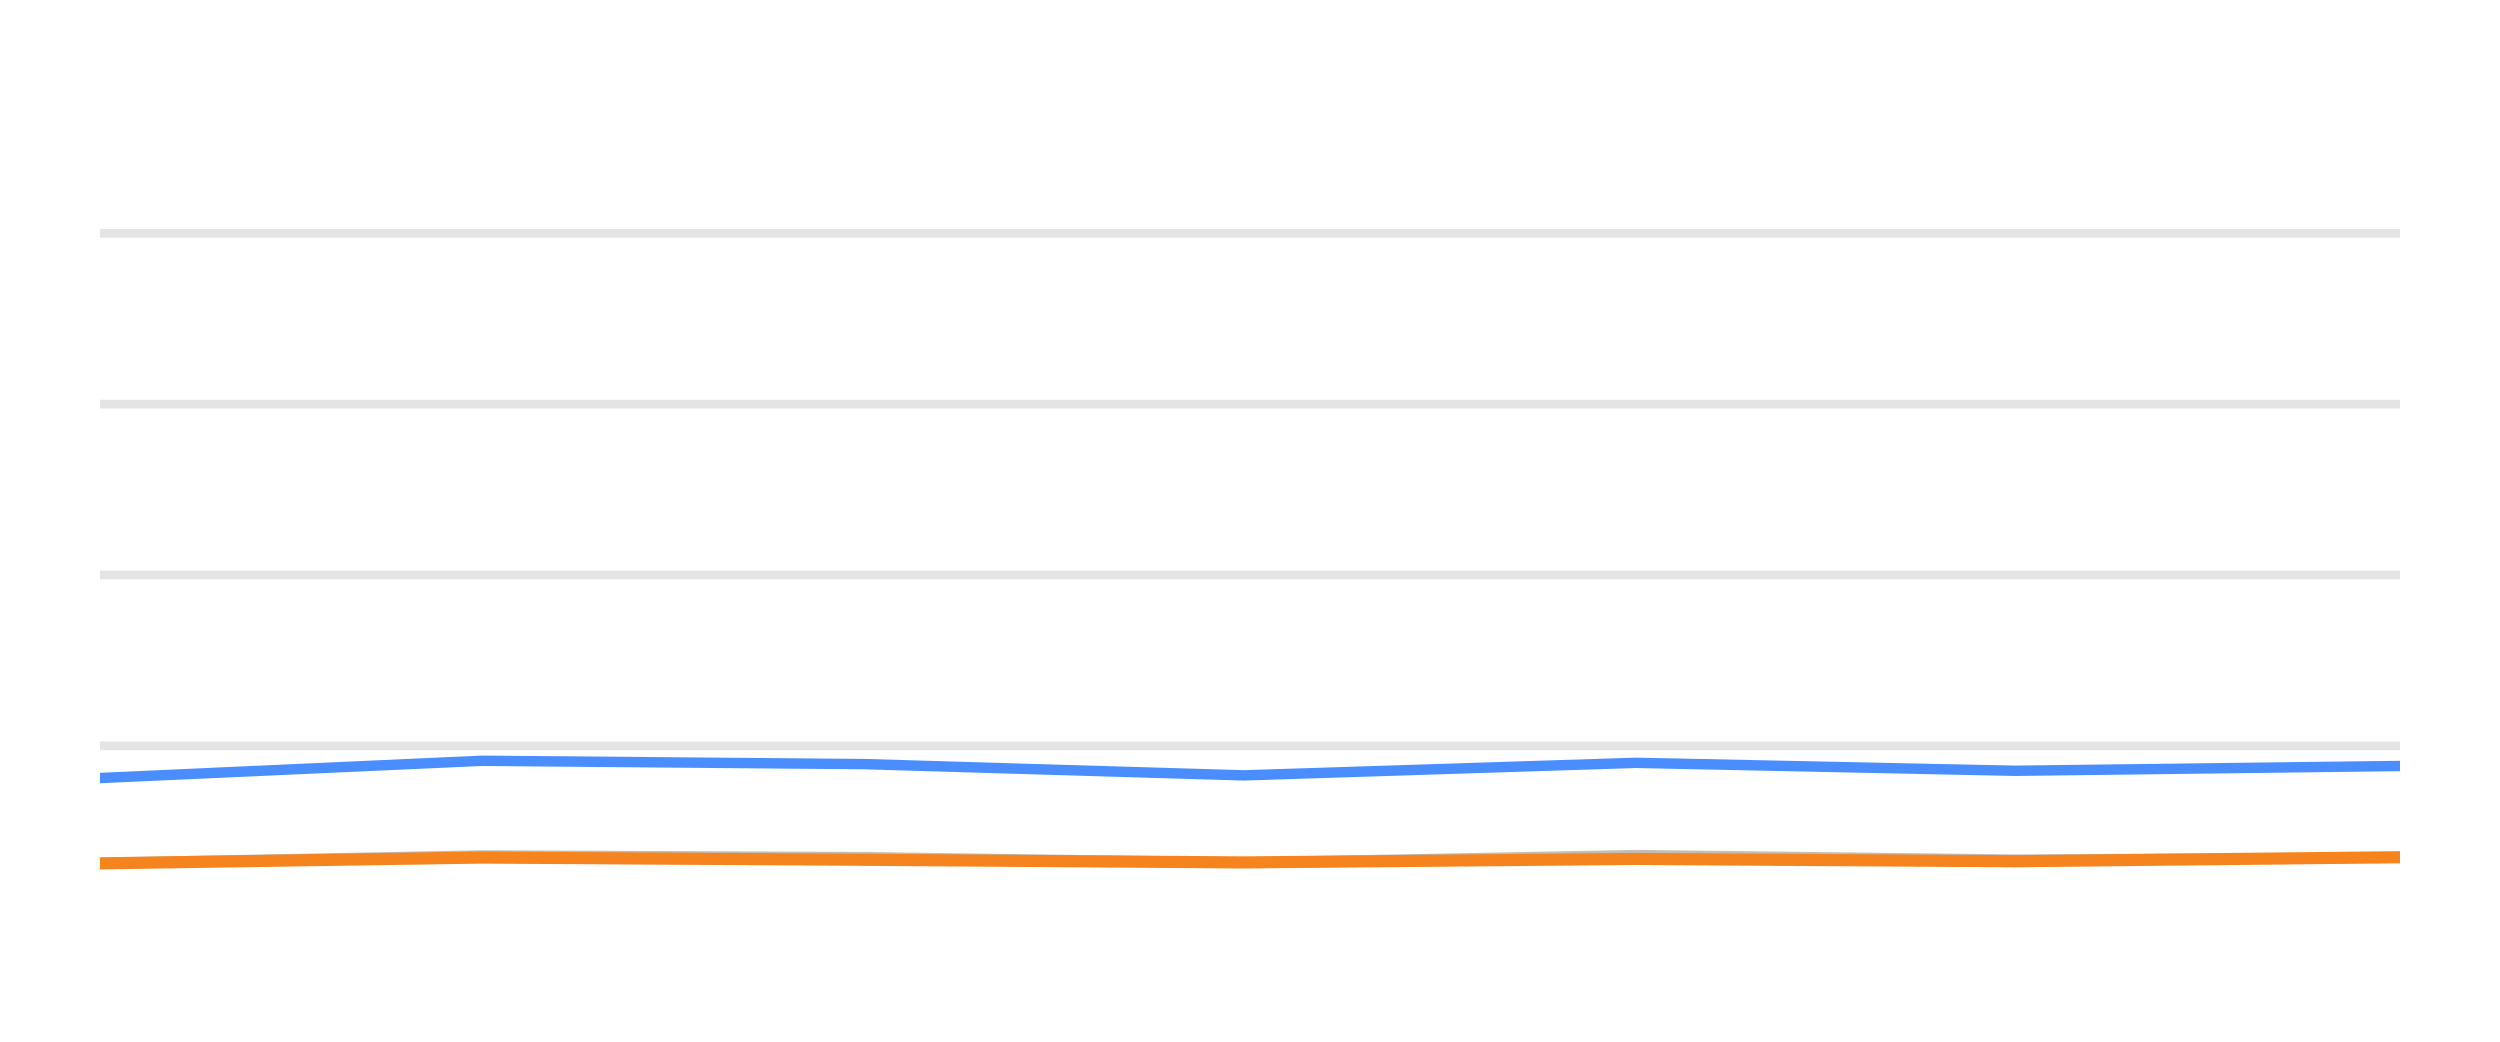
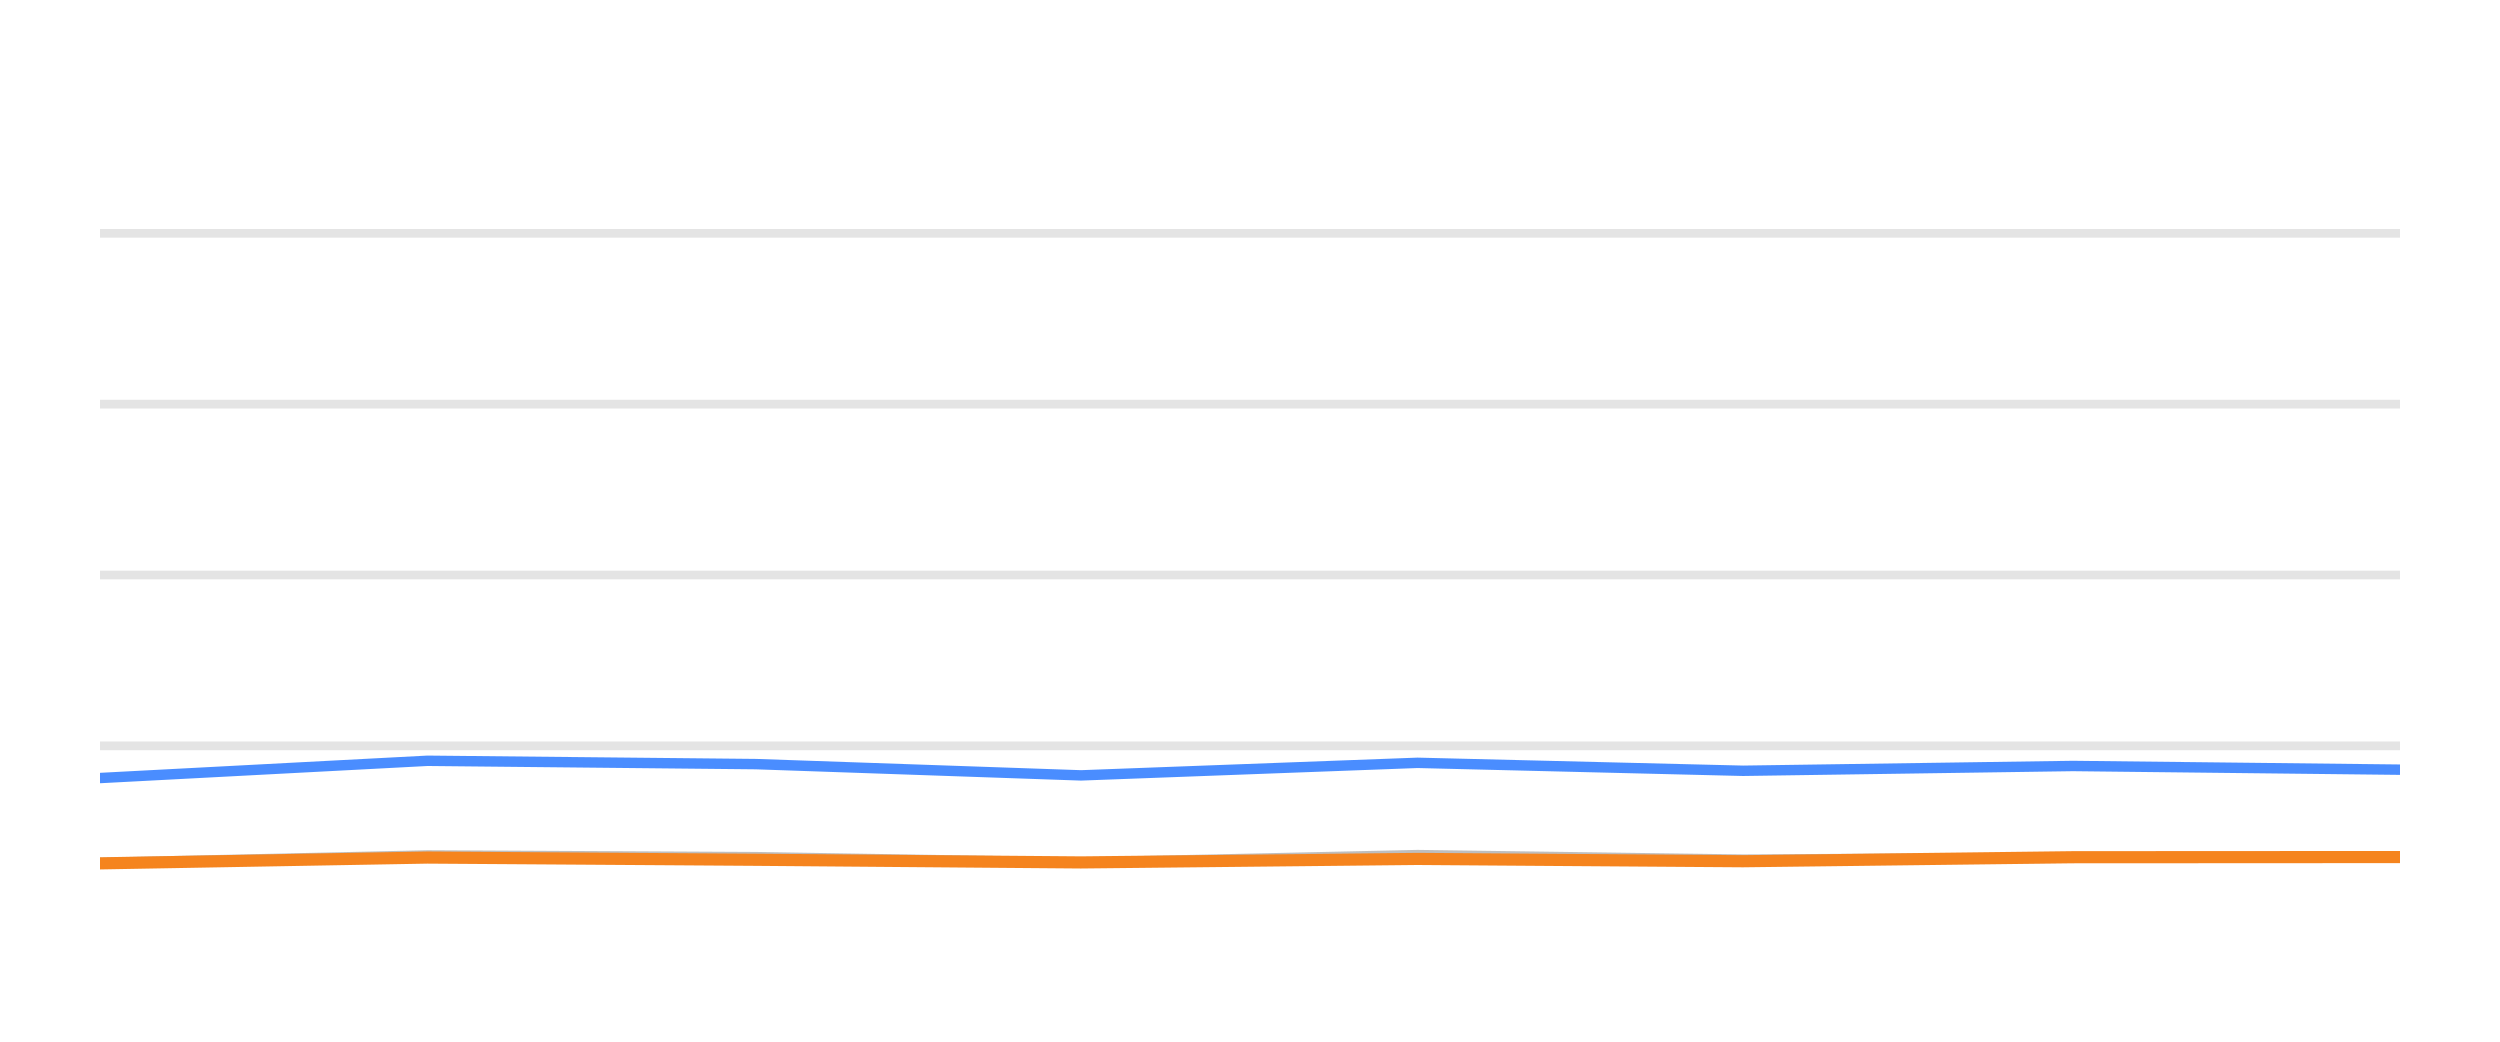
<svg xmlns="http://www.w3.org/2000/svg" width="144pt" height="60pt" viewBox="0 0 144 60" version="1.1">
  <defs>
    <style type="text/css">*{stroke-linejoin: round; stroke-linecap: butt}</style>
  </defs>
  <g id="figure_1">
    <g id="patch_1">
      <path d="M 0 60  L 144 60  L 144 0  L 0 0  L 0 60  z " style="fill: none; opacity: 0" />
    </g>
    <g id="axes_1">
      <g id="patch_2">
        <path d="M 5.76 52.8  L 138.24 52.8  L 138.24 3.6  L 5.76 3.6  L 5.76 52.8  z " style="fill: none" />
      </g>
      <g id="matplotlib.axis_1" />
      <g id="matplotlib.axis_2" />
      <g id="line2d_1">
-         <path d="M 5.76 42.96  L 138.24 42.96  " clip-path="url(#pcb3416a2ee)" style="fill: none; stroke: #b2b2b2; stroke-opacity: 0.35; stroke-width: 0.5; stroke-linecap: square" />
+         <path d="M 5.76 42.96  L 138.24 42.96  " clip-path="url(#p3ba8a2979b)" style="fill: none; stroke: #b2b2b2; stroke-opacity: 0.35; stroke-width: 0.5; stroke-linecap: square" />
      </g>
      <g id="line2d_2">
-         <path d="M 5.76 33.12  L 138.24 33.12  " clip-path="url(#pcb3416a2ee)" style="fill: none; stroke: #b2b2b2; stroke-opacity: 0.35; stroke-width: 0.5; stroke-linecap: square" />
+         <path d="M 5.76 33.12  L 138.24 33.12  " clip-path="url(#p3ba8a2979b)" style="fill: none; stroke: #b2b2b2; stroke-opacity: 0.35; stroke-width: 0.5; stroke-linecap: square" />
      </g>
      <g id="line2d_3">
-         <path d="M 5.76 23.28  L 138.24 23.28  " clip-path="url(#pcb3416a2ee)" style="fill: none; stroke: #b2b2b2; stroke-opacity: 0.35; stroke-width: 0.5; stroke-linecap: square" />
+         <path d="M 5.76 23.28  L 138.24 23.28  " clip-path="url(#p3ba8a2979b)" style="fill: none; stroke: #b2b2b2; stroke-opacity: 0.35; stroke-width: 0.5; stroke-linecap: square" />
      </g>
      <g id="line2d_4">
-         <path d="M 5.76 13.44  L 138.24 13.44  " clip-path="url(#pcb3416a2ee)" style="fill: none; stroke: #b2b2b2; stroke-opacity: 0.35; stroke-width: 0.5; stroke-linecap: square" />
+         <path d="M 5.76 13.44  L 138.24 13.44  " clip-path="url(#p3ba8a2979b)" style="fill: none; stroke: #b2b2b2; stroke-opacity: 0.35; stroke-width: 0.5; stroke-linecap: square" />
      </g>
      <g id="line2d_5">
-         <path d="M 5.76 49.7  L 27.754 49.272  L 49.805 49.371  L 71.637 49.681  L 94.232 49.253  L 116.096 49.513  L 138.24 49.405  " clip-path="url(#pcb3416a2ee)" style="fill: none; stroke: #bebebe; stroke-width: 0.6; stroke-linecap: round" />
+         <path d="M 5.76 49.7  L 24.626 49.272  L 43.54 49.371  L 62.267 49.681  L 81.647 49.253  L 100.402 49.513  L 119.396 49.405  L 138.24 49.341  " clip-path="url(#p3ba8a2979b)" style="fill: none; stroke: #bebebe; stroke-width: 0.6; stroke-linecap: round" />
      </g>
      <g id="line2d_6">
-         <path d="M 5.76 44.815  L 27.754 43.821  L 49.805 44.013  L 71.637 44.662  L 94.232 43.939  L 116.096 44.397  L 138.24 44.121  " clip-path="url(#pcb3416a2ee)" style="fill: none; stroke: #4a8dff; stroke-width: 0.6; stroke-linecap: round" />
+         <path d="M 5.76 44.815  L 24.626 43.821  L 43.54 44.013  L 62.267 44.662  L 81.647 43.939  L 100.402 44.397  L 119.396 44.121  L 138.24 44.333  " clip-path="url(#p3ba8a2979b)" style="fill: none; stroke: #4a8dff; stroke-width: 0.6; stroke-linecap: round" />
      </g>
      <g id="line2d_7">
-         <path d="M 5.76 49.73  L 27.754 49.395  L 49.805 49.523  L 71.637 49.676  L 94.232 49.474  L 116.096 49.607  L 138.24 49.376  " clip-path="url(#pcb3416a2ee)" style="fill: none; stroke: #f5841e; stroke-width: 0.7; stroke-linecap: round" />
+         <path d="M 5.76 49.73  L 24.626 49.395  L 43.54 49.523  L 62.267 49.676  L 81.647 49.474  L 100.402 49.607  L 119.396 49.376  L 138.24 49.366  " clip-path="url(#p3ba8a2979b)" style="fill: none; stroke: #f5841e; stroke-width: 0.7; stroke-linecap: round" />
      </g>
    </g>
  </g>
  <defs>
-     <clipPath id="pcb3416a2ee">
+     <clipPath id="p3ba8a2979b">
      <rect x="5.76" y="3.6" width="132.48" height="49.2" />
    </clipPath>
  </defs>
</svg>
